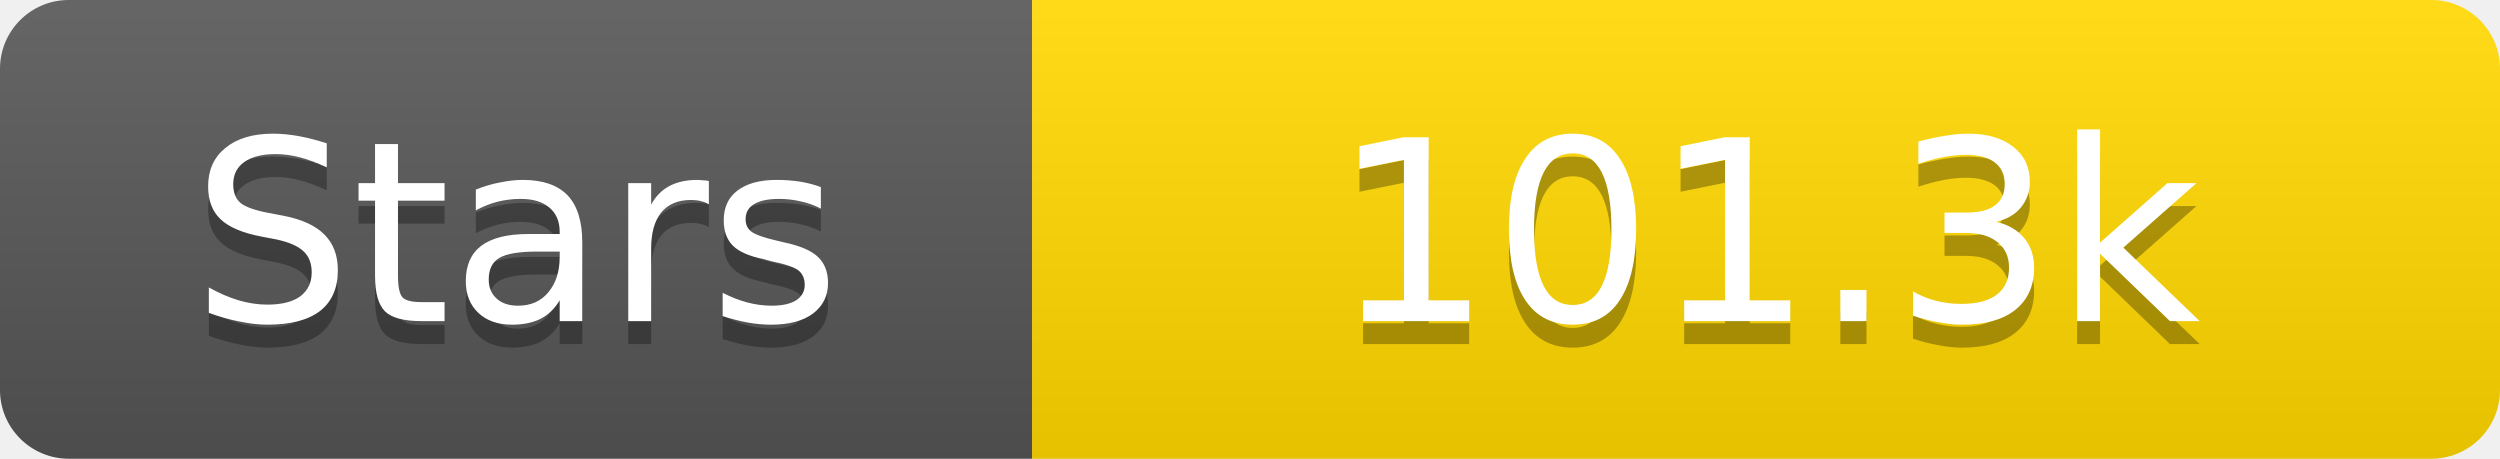
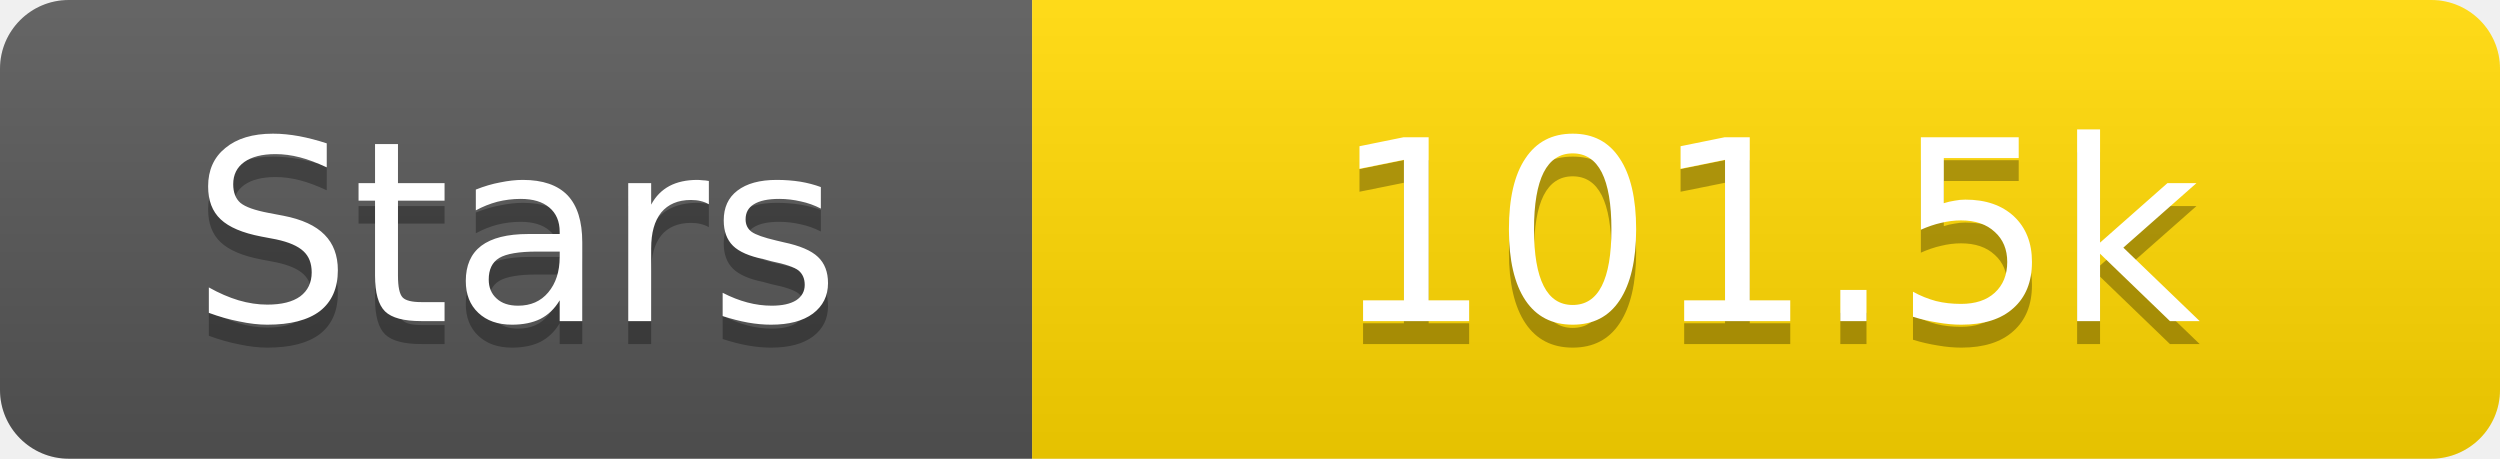
<svg xmlns="http://www.w3.org/2000/svg" width="109" height="20">
  <linearGradient id="s" x2="0" y2="100%">
    <stop offset="0" stop-color="#fff" stop-opacity=".1" />
    <stop offset="1" stop-opacity=".1" />
  </linearGradient>
  <clipPath id="r">
    <rect width="109" height="20" rx="3" fill="#fff" />
  </clipPath>
  <g clip-path="url(#r)">
    <rect width="45" height="20" fill="#555" />
    <rect x="45" width="64" height="20" fill="#ffd700" />
    <rect width="109" height="20" fill="url(#s)" />
  </g>
  <g fill="#fff" text-anchor="middle" font-family="Verdana,Geneva,DejaVu Sans,sans-serif" text-rendering="geometricPrecision" font-size="11">
    <text x="22.5" y="15" fill="#010101" fill-opacity=".3">Stars</text>
    <text x="22.5" y="14">Stars</text>
-     <text x="77.0" y="15" fill="#010101" fill-opacity=".3">101.3k</text>
-     <text x="77.0" y="14">101.3k</text>
+     <text x="77.0" y="15" fill="#010101" fill-opacity=".3">101.5k</text>
+     <text x="77.0" y="14">101.5k</text>
  </g>
</svg>
